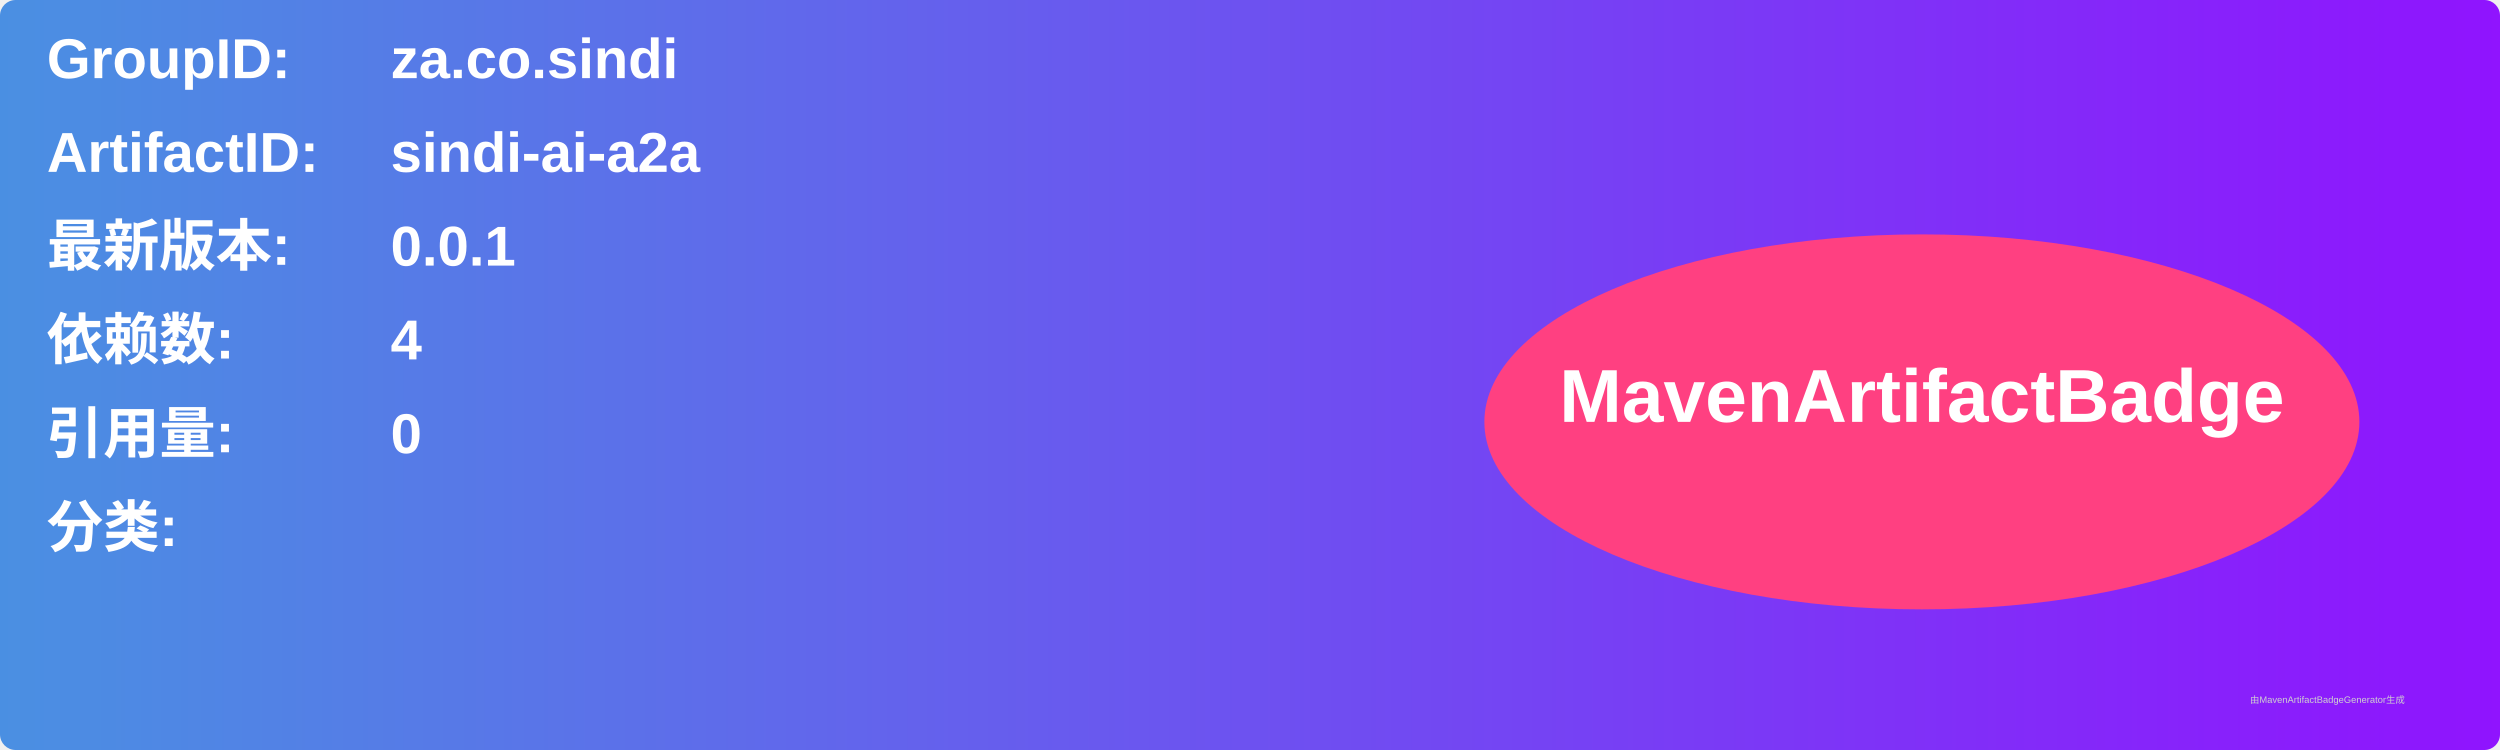
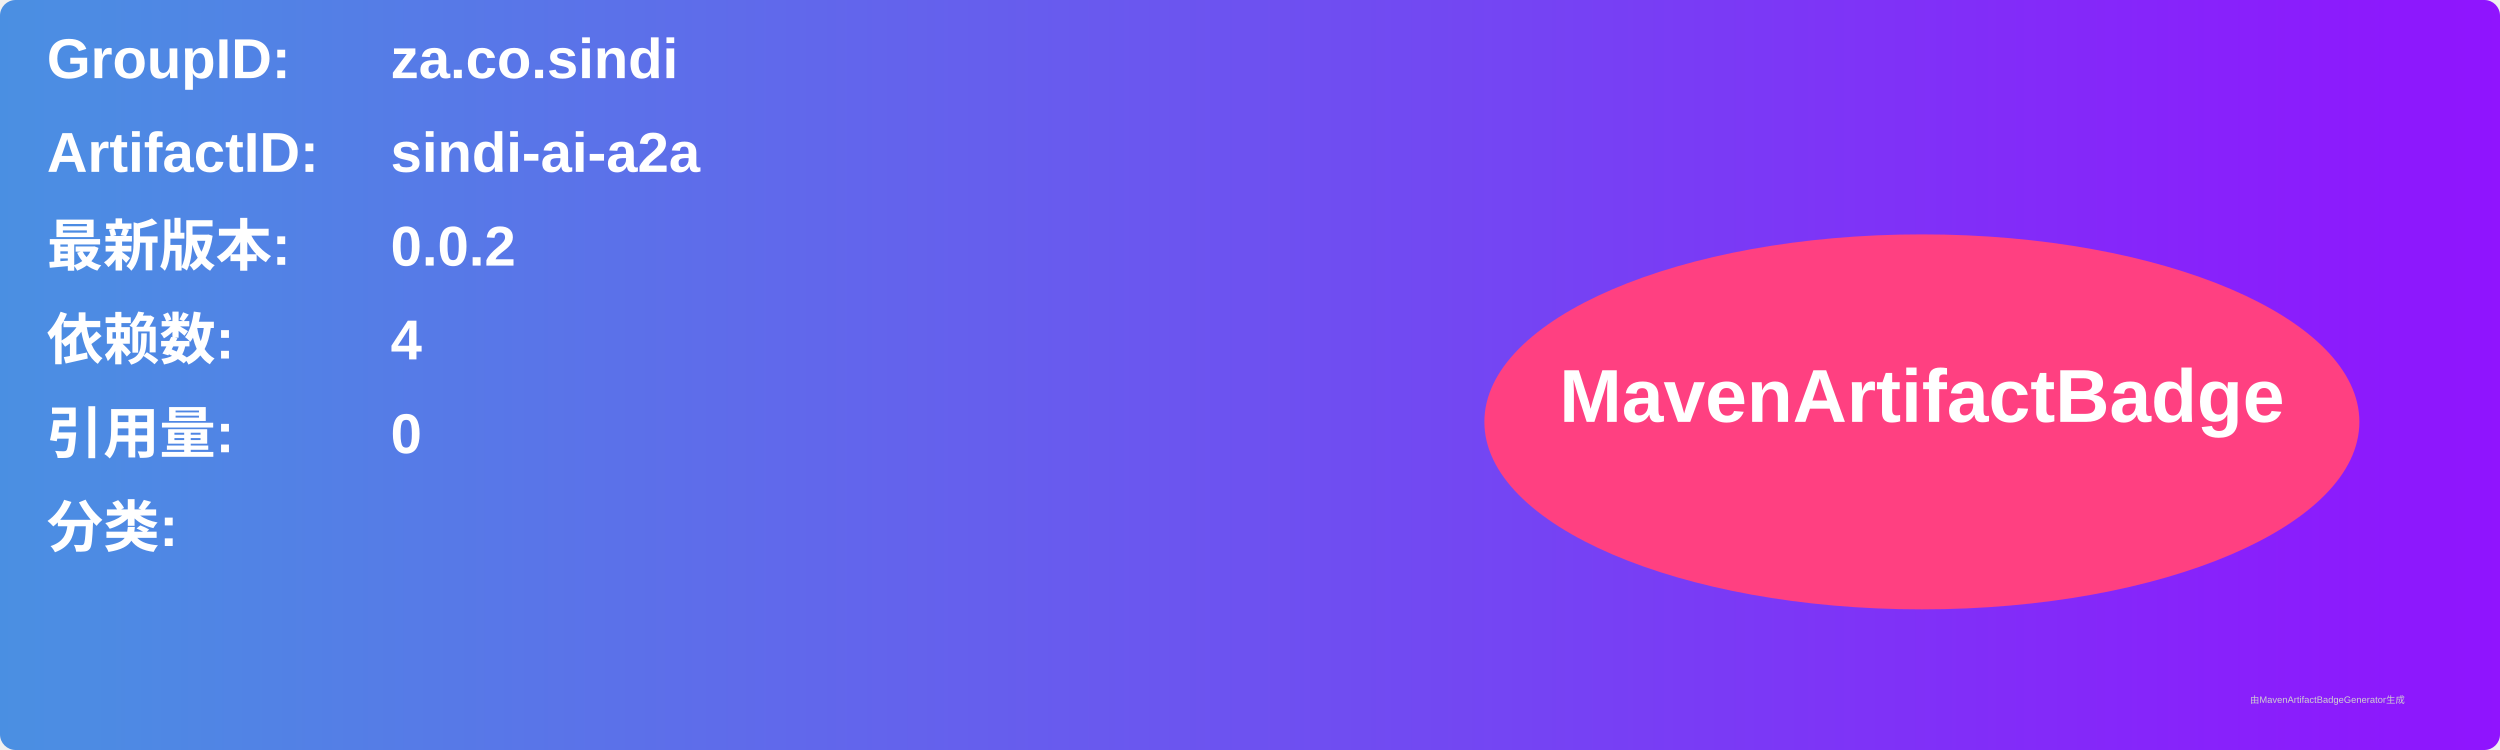
<svg xmlns="http://www.w3.org/2000/svg" width="800" height="240" viewBox="0 0 800 240">
  <linearGradient id="grad" x1="0%" y1="0%" x2="100%" y2="0%">
    <stop offset="0%" stop-color="#4a90e2" />
    <stop offset="100%" stop-color="#9013fe" />
  </linearGradient>
  <rect width="100%" height="100%" rx="5" ry="5" fill="url(#grad)" />
  <g transform="translate(15, 15)">
    <text x="0" y="10" font-family="Arial" font-size="18" fill="white" font-weight="bold" width="260">GroupID:</text>
    <text x="110" y="10" font-family="Arial" font-size="18" fill="white" font-weight="bold" width="460">za.co.sindi</text>
    <text x="0" y="40" font-family="Arial" font-size="18" fill="white" font-weight="bold" width="260">ArtifactID:</text>
    <text x="110" y="40" font-family="Arial" font-size="18" fill="white" font-weight="bold" width="460">sindi-ai-a2a</text>
    <text x="0" y="70" font-family="Arial" font-size="18" fill="white" font-weight="bold">最新版本:</text>
    <text x="110" y="70" font-family="Arial" font-size="18" fill="white" font-weight="bold">
-       <tspan font-weight="bold">0.0.1</tspan>
+       <tspan font-weight="bold">0.0.2</tspan>
    </text>
    <text x="0" y="100" font-family="Arial" font-size="18" fill="white" font-weight="bold">依赖数: </text>
    <text x="110" y="100" font-family="Arial" font-size="18" fill="white">
      <tspan font-weight="bold">4</tspan>
    </text>
    <text x="0" y="130" font-family="Arial" font-size="18" fill="white" font-weight="bold">引用量: </text>
    <text x="110" y="130" font-family="Arial" font-size="18" fill="white">
      <tspan font-weight="bold">0</tspan>
    </text>
    <text x="0" y="160" font-family="Arial" font-size="18" fill="white" font-weight="bold">分类:</text>
    <text x="10" y="190" font-family="Arial" font-size="10" fill="white">
      <tspan font-weight="bold" />
    </text>
    <ellipse cx="600" cy="120" rx="140" ry="60" fill="#ff4081" />
    <text x="600" y="120" text-anchor="middle" font-family="Arial" font-size="24" fill="white" font-weight="bold">MavenArtifactBadge</text>
  </g>
  <text x="720" y="225" font-family="Arial" font-size="3" fill="#d0d0d0">由MavenArtifactBadgeGenerator生成</text>
</svg>
